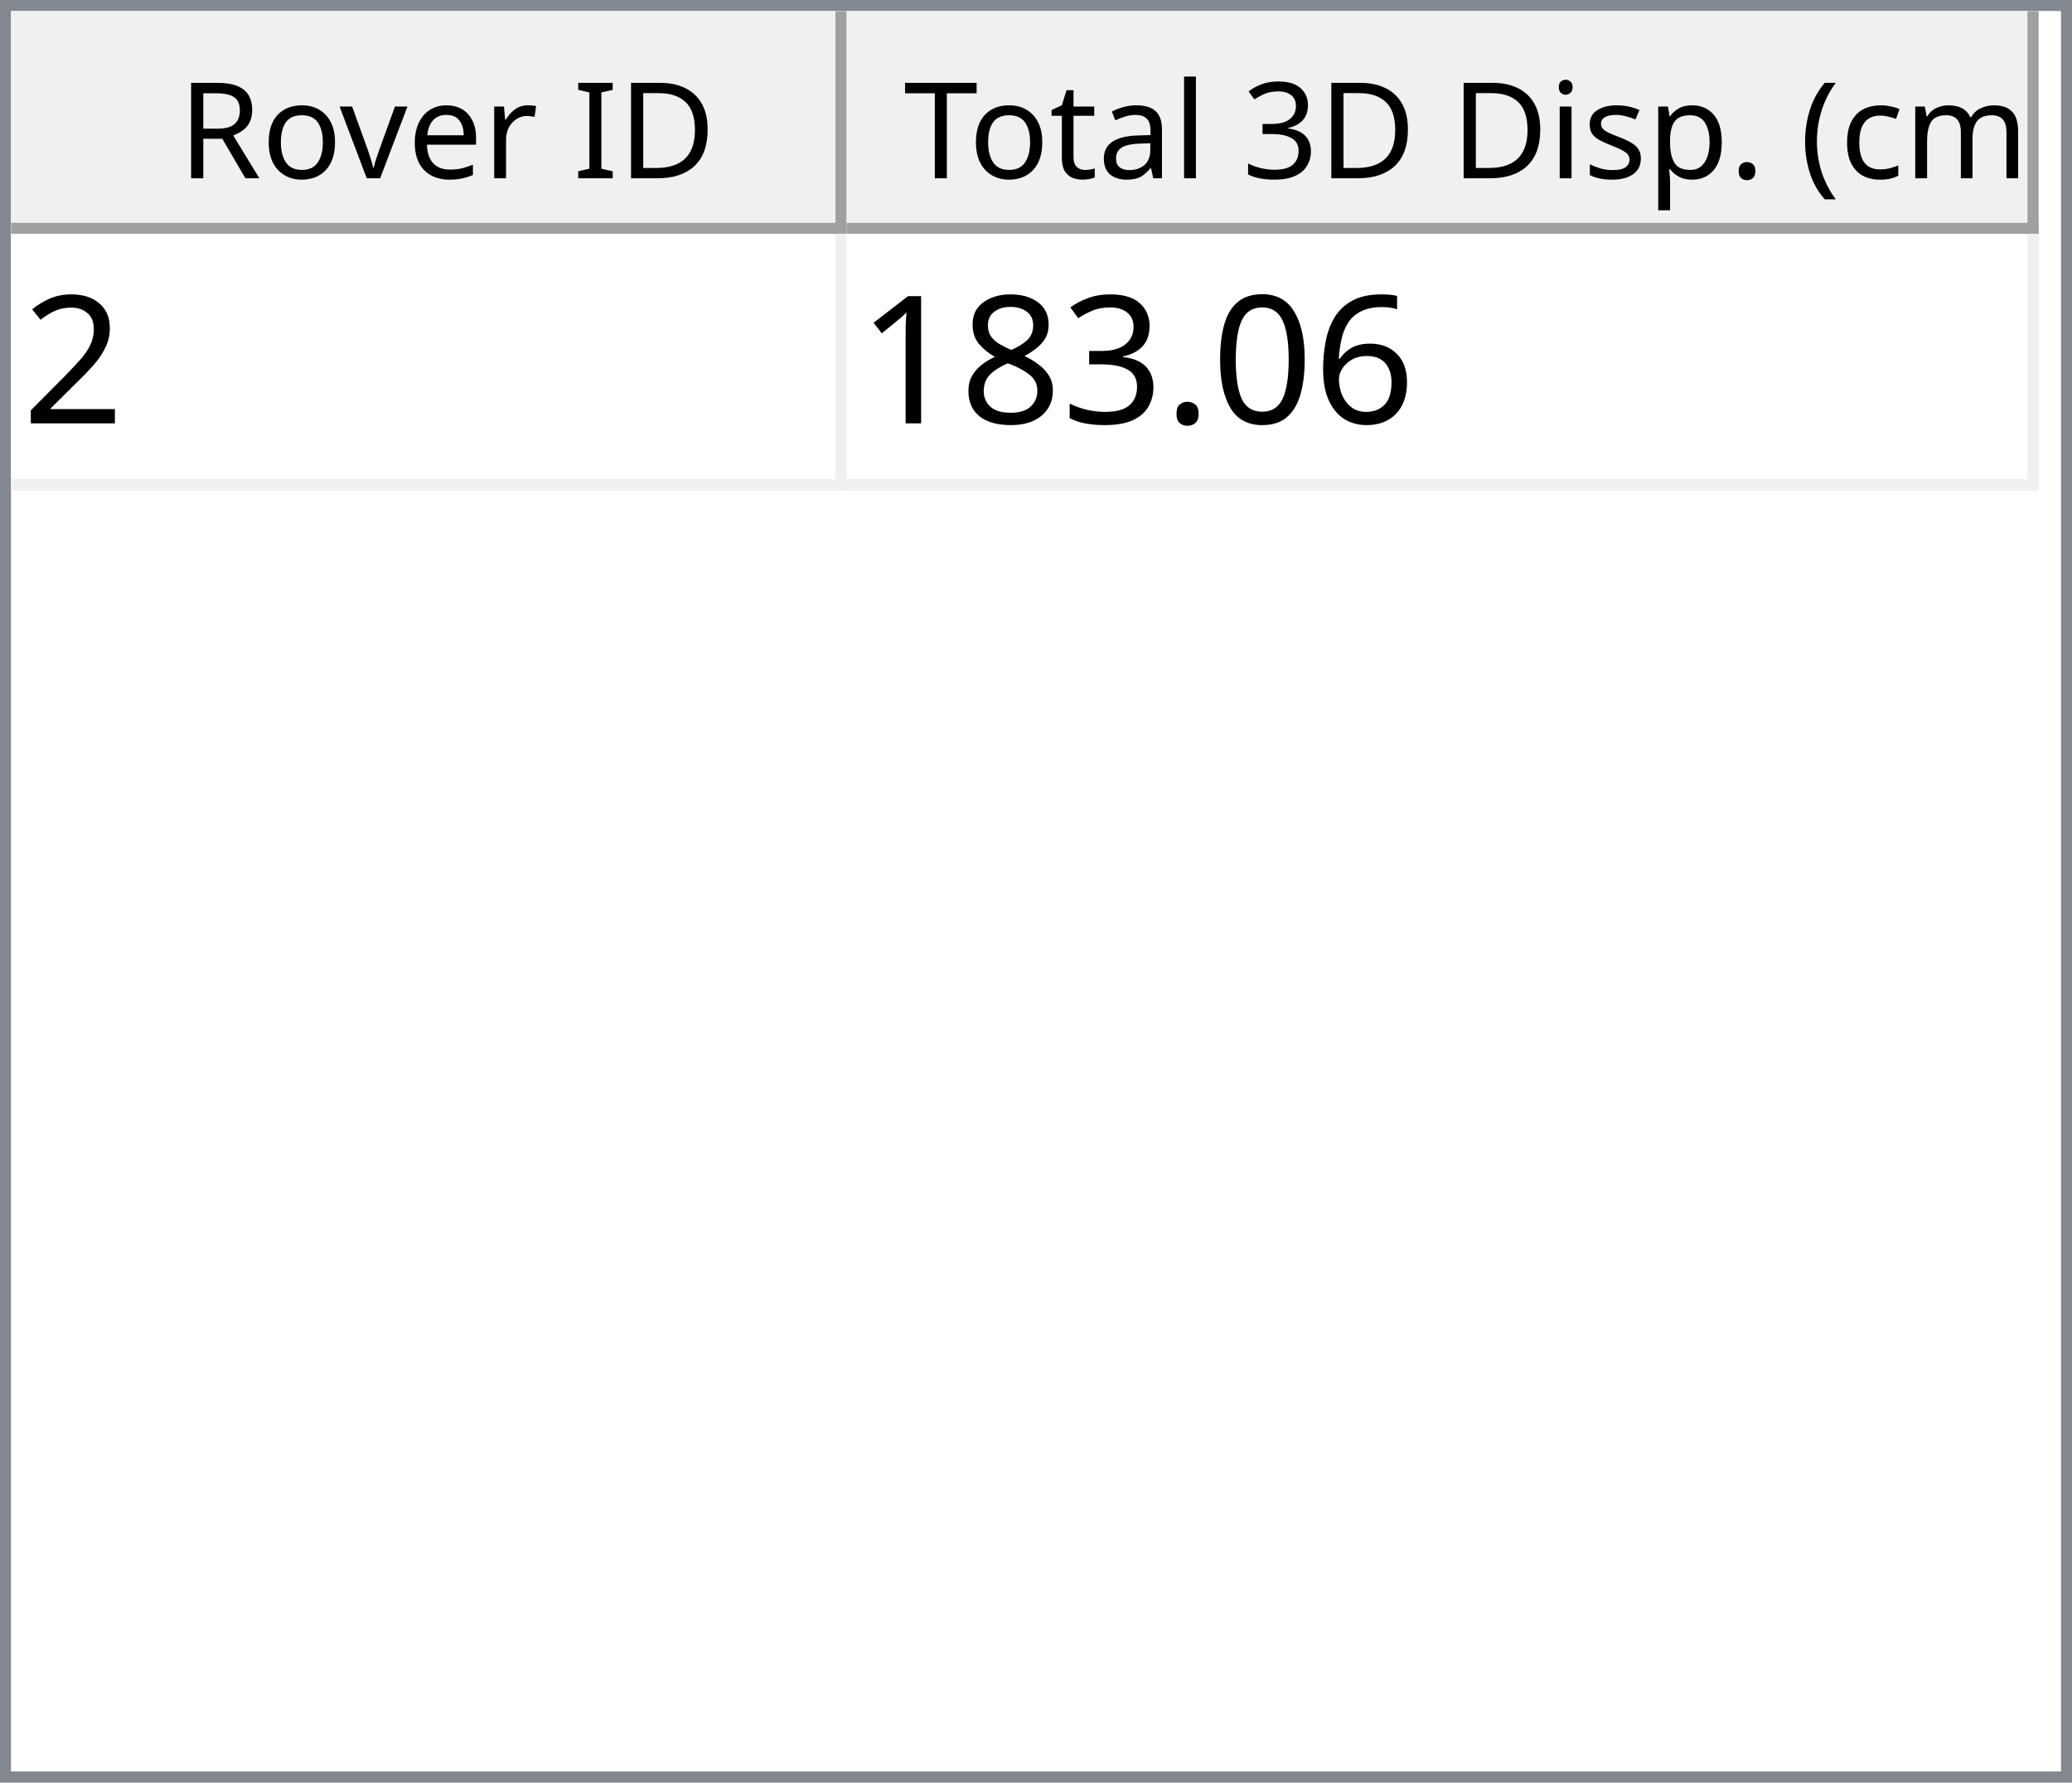
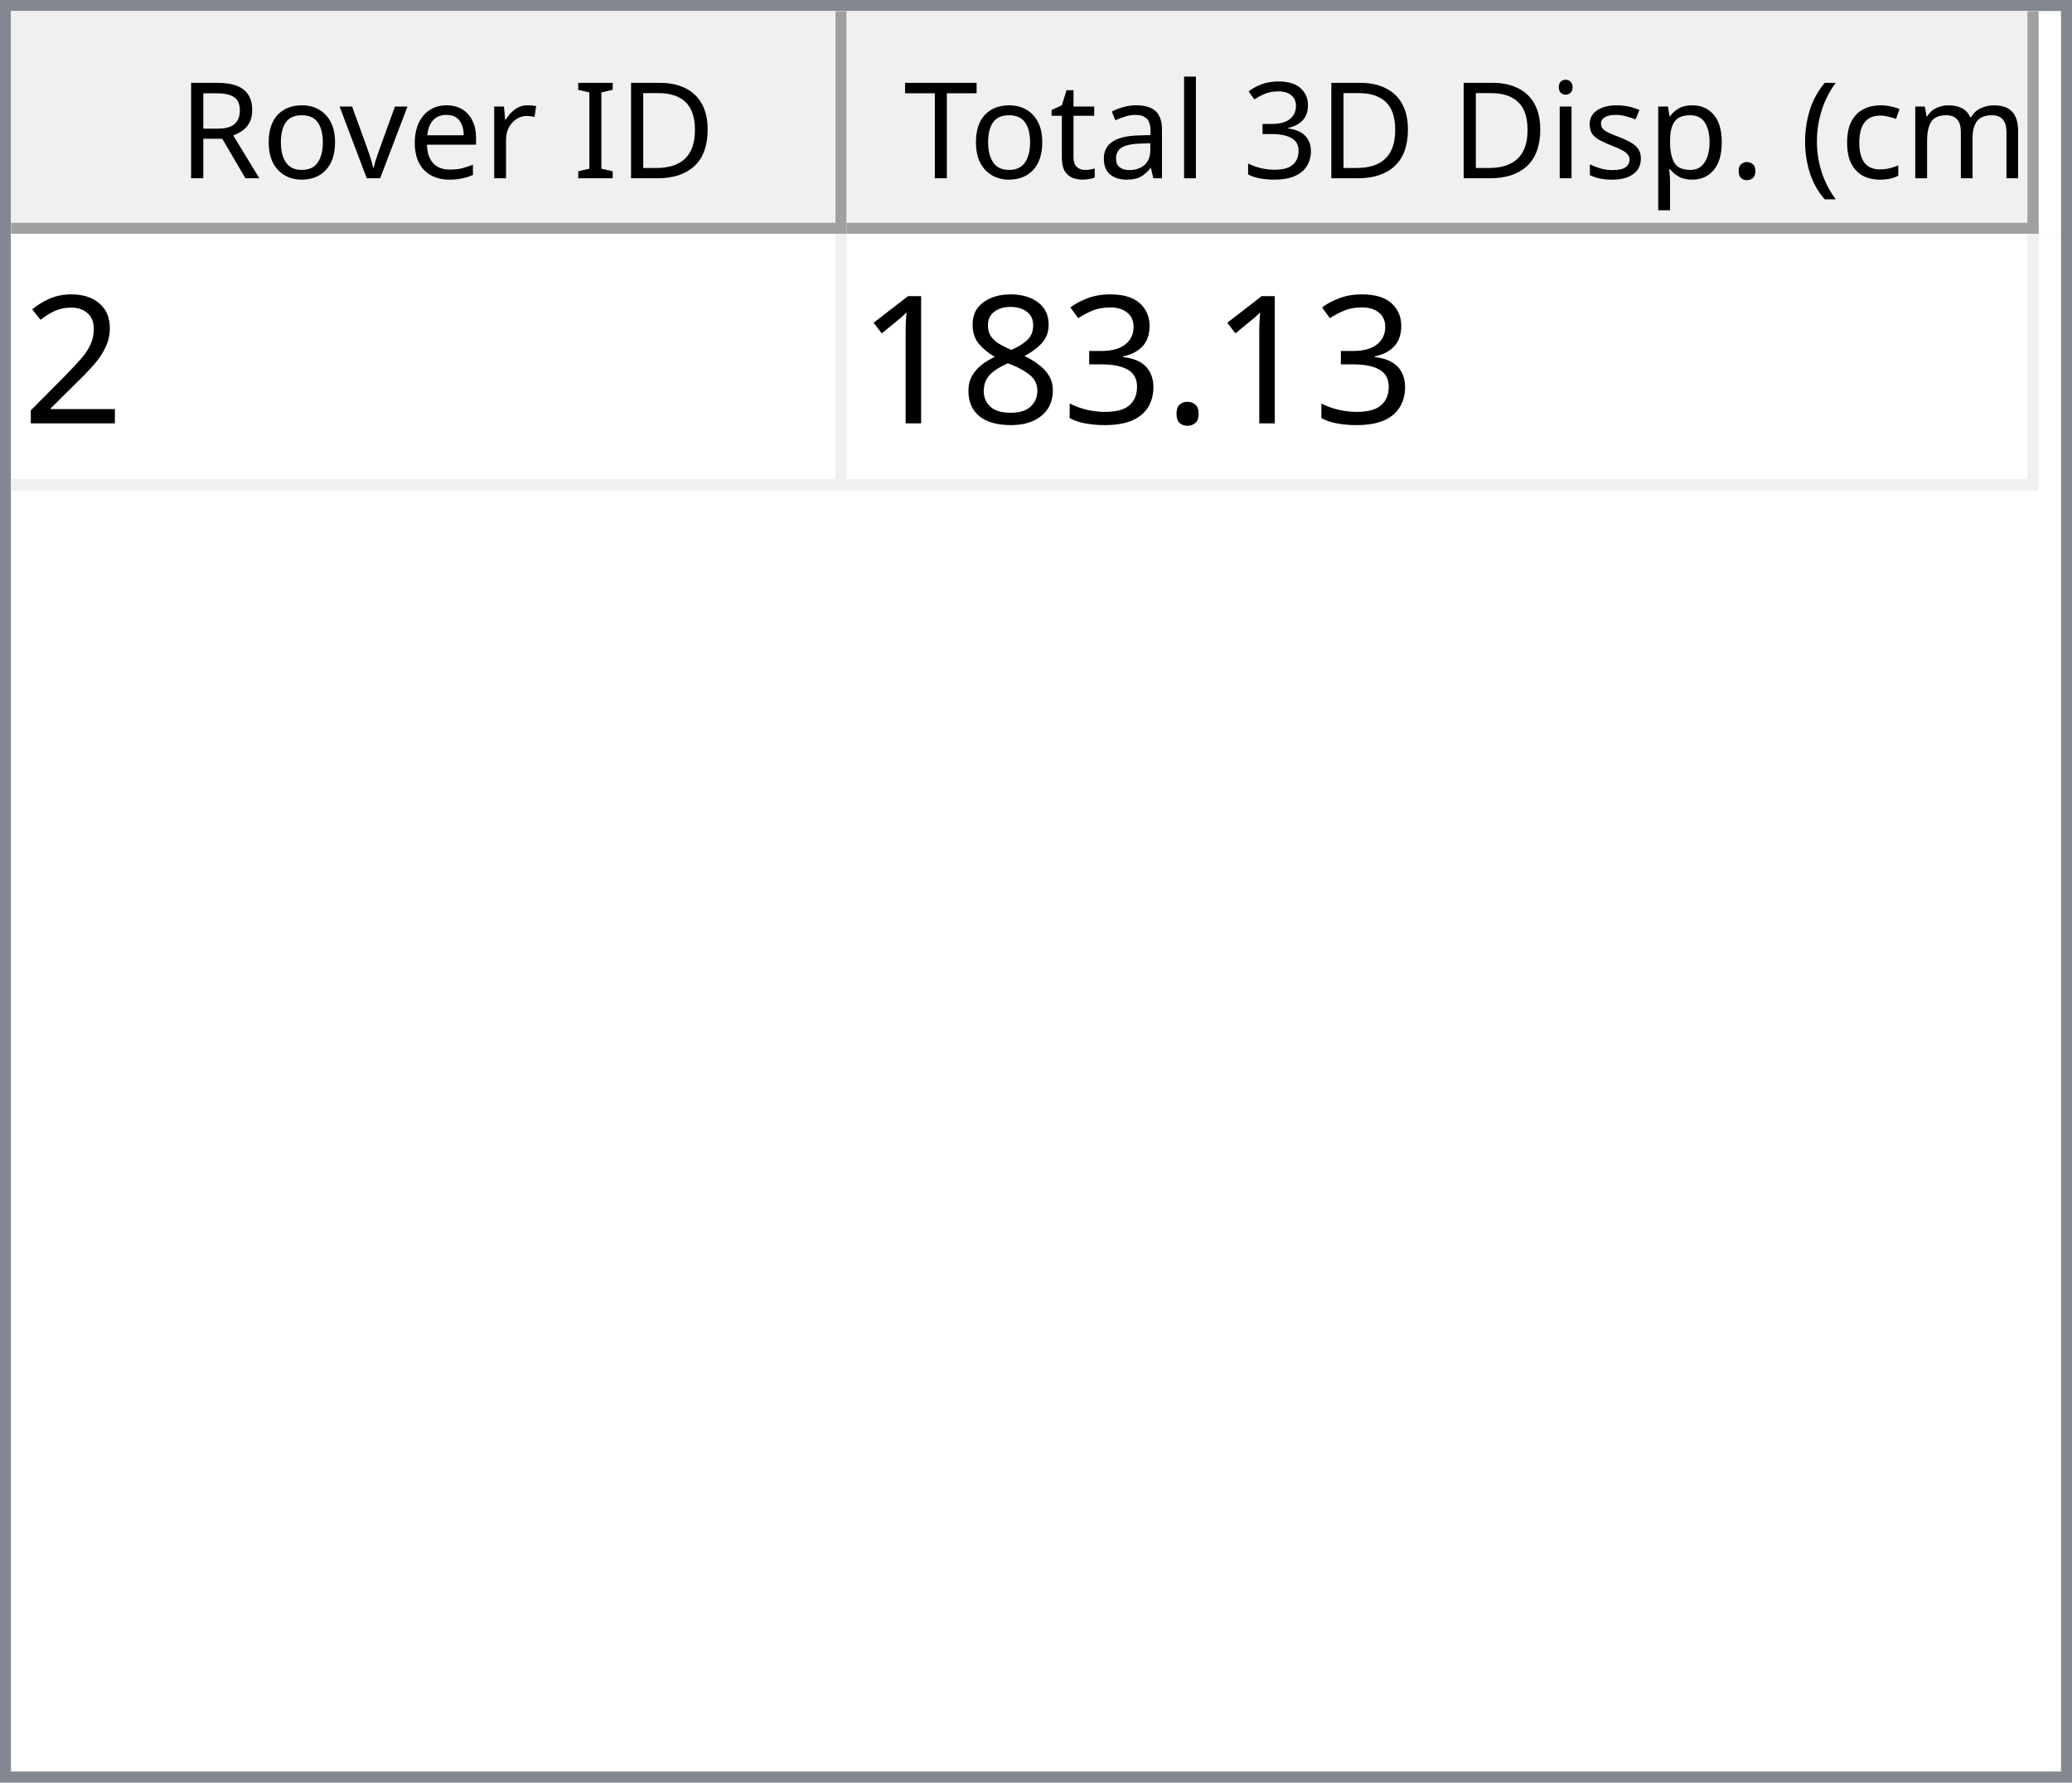
<svg xmlns="http://www.w3.org/2000/svg" style="fill-opacity:1; color-rendering:auto; color-interpolation:auto; text-rendering:auto; stroke:black; stroke-linecap:square; stroke-miterlimit:10; shape-rendering:auto; stroke-opacity:1; fill:black; stroke-dasharray:none; font-weight:normal; stroke-width:1; font-family:'Dialog'; font-style:normal; stroke-linejoin:miter; font-size:12px; stroke-dashoffset:0; image-rendering:auto;" width="186" height="160">
  <defs id="genericDefs" />
  <g>
    <defs id="defs1">
      <clipPath clipPathUnits="userSpaceOnUse" id="clipPath1">
        <path d="M0 0 L186 0 L186 160 L0 160 L0 0 Z" />
      </clipPath>
      <clipPath clipPathUnits="userSpaceOnUse" id="clipPath2">
        <path d="M0 0 L0 160 L186 160 L186 0 Z" />
      </clipPath>
      <clipPath clipPathUnits="userSpaceOnUse" id="clipPath3">
        <path d="M0 0 L0 20 L184 20 L184 0 Z" />
      </clipPath>
      <clipPath clipPathUnits="userSpaceOnUse" id="clipPath4">
        <path d="M0 0 L0 20 L75 20 L75 0 Z" />
      </clipPath>
      <clipPath clipPathUnits="userSpaceOnUse" id="clipPath5">
        <path d="M1 1 L1 19 L74 19 L74 1 Z" />
      </clipPath>
      <clipPath clipPathUnits="userSpaceOnUse" id="clipPath6">
        <path d="M0 0 L0 18 L73 18 L73 0 Z" />
      </clipPath>
      <clipPath clipPathUnits="userSpaceOnUse" id="clipPath7">
        <path d="M-0.5 -0.5 L-0.5 19.5 L74.5 19.5 L74.5 -0.5 Z" />
      </clipPath>
      <clipPath clipPathUnits="userSpaceOnUse" id="clipPath8">
        <path d="M0 0 L0 20 L107 20 L107 0 Z" />
      </clipPath>
      <clipPath clipPathUnits="userSpaceOnUse" id="clipPath9">
        <path d="M1 1 L1 19 L106 19 L106 1 Z" />
      </clipPath>
      <clipPath clipPathUnits="userSpaceOnUse" id="clipPath10">
        <path d="M0 0 L0 18 L105 18 L105 0 Z" />
      </clipPath>
      <clipPath clipPathUnits="userSpaceOnUse" id="clipPath11">
        <path d="M-0.5 -0.5 L-0.5 19.5 L106.5 19.5 L106.5 -0.5 Z" />
      </clipPath>
      <clipPath clipPathUnits="userSpaceOnUse" id="clipPath12">
        <path d="M0 0 L0 138 L184 138 L184 0 Z" />
      </clipPath>
      <clipPath clipPathUnits="userSpaceOnUse" id="clipPath13">
        <path d="M0 0 L0 23 L182 23 L182 0 Z" />
      </clipPath>
      <clipPath clipPathUnits="userSpaceOnUse" id="clipPath14">
        <path d="M-0.5 -0.5 L-0.5 22.5 L181.5 22.5 L181.5 -0.5 Z" />
      </clipPath>
      <clipPath clipPathUnits="userSpaceOnUse" id="clipPath15">
        <path d="M0 0 L0 22 L74 22 L74 0 Z" />
      </clipPath>
      <clipPath clipPathUnits="userSpaceOnUse" id="clipPath16">
        <path d="M0 0 L0 22 L106 22 L106 0 Z" />
      </clipPath>
      <font horiz-adv-x="64.551" id="font1">
        <font-face ascent="107.91" descent="25.098" units-per-em="100" style="font-style:normal; font-family:Segoe UI; font-weight:normal;" />
        <missing-glyph horiz-adv-x="64.551" d="M8.109 0 L8.109 68.266 L56.453 68.266 L56.453 0 L8.109 0 ZM15.328 7.234 L49.219 7.234 L49.219 61.031 L15.328 61.031 L15.328 7.234 Z" />
        <glyph unicode="D" horiz-adv-x="70.117" d="M9.188 0 L9.188 70.016 L28.516 70.016 Q65.531 70.016 65.531 35.891 Q65.531 19.672 55.25 9.836 Q44.969 0 27.734 0 L9.188 0 ZM17.391 62.594 L17.391 7.422 L27.828 7.422 Q41.609 7.422 49.273 14.797 Q56.938 22.172 56.938 35.688 Q56.938 62.594 28.328 62.594 L17.391 62.594 Z" />
        <glyph unicode="I" horiz-adv-x="26.611" d="M17.391 0 L9.188 0 L9.188 70.016 L17.391 70.016 L17.391 0 Z" />
        <glyph unicode=" " horiz-adv-x="27.393" d="" />
        <glyph unicode="r" horiz-adv-x="34.766" d="M34.188 41.891 Q32.078 43.5 28.125 43.5 Q23 43.5 19.555 38.672 Q16.109 33.844 16.109 25.484 L16.109 0 L8.109 0 L8.109 50 L16.109 50 L16.109 39.703 L16.312 39.703 Q18.016 44.969 21.531 47.922 Q25.047 50.875 29.391 50.875 Q32.516 50.875 34.188 50.203 L34.188 41.891 Z" />
        <glyph unicode="e" horiz-adv-x="52.295" d="M48.297 23 L12.984 23 Q13.188 14.656 17.484 10.109 Q21.781 5.562 29.297 5.562 Q37.75 5.562 44.828 11.141 L44.828 3.609 Q38.234 -1.172 27.391 -1.172 Q16.797 -1.172 10.742 5.641 Q4.688 12.453 4.688 24.812 Q4.688 36.469 11.305 43.82 Q17.922 51.172 27.734 51.172 Q37.547 51.172 42.922 44.828 Q48.297 38.484 48.297 27.203 L48.297 23 ZM40.094 29.781 Q40.047 36.719 36.75 40.578 Q33.453 44.438 27.594 44.438 Q21.922 44.438 17.969 40.383 Q14.016 36.328 13.094 29.781 L40.094 29.781 Z" />
        <glyph unicode="v" horiz-adv-x="47.9" d="M47.406 50 L27.484 0 L19.625 0 L0.688 50 L9.469 50 L22.172 13.672 Q23.578 9.672 23.922 6.688 L24.125 6.688 Q24.609 10.453 25.688 13.484 L38.969 50 L47.406 50 Z" />
        <glyph unicode="o" horiz-adv-x="58.594" d="M29 -1.172 Q17.922 -1.172 11.305 5.836 Q4.688 12.844 4.688 24.422 Q4.688 37.016 11.57 44.094 Q18.453 51.172 30.172 51.172 Q41.359 51.172 47.633 44.289 Q53.906 37.406 53.906 25.203 Q53.906 13.234 47.141 6.031 Q40.375 -1.172 29 -1.172 ZM29.594 44.438 Q21.875 44.438 17.383 39.188 Q12.891 33.938 12.891 24.703 Q12.891 15.828 17.43 10.695 Q21.969 5.562 29.594 5.562 Q37.359 5.562 41.531 10.594 Q45.703 15.625 45.703 24.906 Q45.703 34.281 41.531 39.359 Q37.359 44.438 29.594 44.438 Z" />
        <glyph unicode="R" horiz-adv-x="59.814" d="M59.375 0 L49.609 0 L37.891 19.625 Q36.281 22.359 34.766 24.289 Q33.25 26.219 31.664 27.438 Q30.078 28.656 28.25 29.219 Q26.422 29.781 24.125 29.781 L17.391 29.781 L17.391 0 L9.188 0 L9.188 70.016 L30.078 70.016 Q34.672 70.016 38.555 68.867 Q42.438 67.719 45.289 65.375 Q48.141 63.031 49.758 59.547 Q51.375 56.062 51.375 51.375 Q51.375 47.703 50.273 44.656 Q49.172 41.609 47.148 39.211 Q45.125 36.812 42.266 35.133 Q39.406 33.453 35.844 32.516 L35.844 32.328 Q37.594 31.547 38.891 30.547 Q40.188 29.547 41.359 28.18 Q42.531 26.812 43.68 25.078 Q44.828 23.344 46.234 21.047 L59.375 0 ZM17.391 62.594 L17.391 37.203 L28.516 37.203 Q31.594 37.203 34.203 38.133 Q36.812 39.062 38.719 40.797 Q40.625 42.531 41.703 45.047 Q42.781 47.562 42.781 50.688 Q42.781 56.297 39.141 59.445 Q35.5 62.594 28.609 62.594 L17.391 62.594 Z" />
        <glyph unicode=")" horiz-adv-x="30.176" d="M8.297 -15.922 L1.172 -15.922 Q16.406 2.344 16.406 26.812 Q16.406 51.469 1.078 70.016 L8.297 70.016 Q23.531 52.156 23.531 26.703 Q23.531 1.375 8.297 -15.922 Z" />
        <glyph unicode="m" horiz-adv-x="86.133" d="M79.109 0 L71.094 0 L71.094 28.719 Q71.094 37.016 68.531 40.727 Q65.969 44.438 59.906 44.438 Q54.781 44.438 51.195 39.75 Q47.609 35.062 47.609 28.516 L47.609 0 L39.594 0 L39.594 29.688 Q39.594 44.438 28.219 44.438 Q22.953 44.438 19.531 40.016 Q16.109 35.594 16.109 28.516 L16.109 0 L8.109 0 L8.109 50 L16.109 50 L16.109 42.094 L16.312 42.094 Q21.625 51.172 31.844 51.172 Q36.969 51.172 40.773 48.312 Q44.578 45.453 46 40.828 Q51.562 51.172 62.594 51.172 Q79.109 51.172 79.109 30.812 L79.109 0 Z" />
        <glyph unicode="c" horiz-adv-x="46.191" d="M42.188 2.297 Q36.422 -1.172 28.516 -1.172 Q17.828 -1.172 11.258 5.789 Q4.688 12.75 4.688 23.828 Q4.688 36.188 11.766 43.68 Q18.844 51.172 30.672 51.172 Q37.25 51.172 42.281 48.734 L42.281 40.531 Q36.719 44.438 30.375 44.438 Q22.703 44.438 17.797 38.945 Q12.891 33.453 12.891 24.516 Q12.891 15.719 17.508 10.641 Q22.125 5.562 29.891 5.562 Q36.422 5.562 42.188 9.906 L42.188 2.297 Z" />
        <glyph unicode="(" horiz-adv-x="30.176" d="M29.109 -15.922 L21.969 -15.922 Q6.844 1.375 6.844 26.703 Q6.844 52.156 21.969 70.016 L29.203 70.016 Q13.875 51.469 13.875 26.812 Q13.875 2.344 29.109 -15.922 Z" />
        <glyph unicode="." horiz-adv-x="21.68" d="M10.891 -1.078 Q8.641 -1.078 7.055 0.539 Q5.469 2.156 5.469 4.391 Q5.469 6.641 7.055 8.273 Q8.641 9.906 10.891 9.906 Q13.188 9.906 14.797 8.273 Q16.406 6.641 16.406 4.391 Q16.406 2.156 14.797 0.539 Q13.188 -1.078 10.891 -1.078 Z" />
        <glyph unicode="p" horiz-adv-x="58.789" d="M16.312 7.234 L16.109 7.234 L16.109 -23 L8.109 -23 L8.109 50 L16.109 50 L16.109 41.219 L16.312 41.219 Q22.219 51.172 33.594 51.172 Q43.266 51.172 48.688 44.461 Q54.109 37.75 54.109 26.469 Q54.109 13.922 48 6.375 Q41.891 -1.172 31.297 -1.172 Q21.578 -1.172 16.312 7.234 ZM16.109 27.391 L16.109 20.406 Q16.109 14.203 20.141 9.883 Q24.172 5.562 30.375 5.562 Q37.641 5.562 41.773 11.133 Q45.906 16.703 45.906 26.609 Q45.906 34.969 42.047 39.703 Q38.188 44.438 31.594 44.438 Q24.609 44.438 20.359 39.578 Q16.109 34.719 16.109 27.391 Z" />
        <glyph unicode="s" horiz-adv-x="42.432" d="M5.078 1.812 L5.078 10.406 Q11.625 5.562 19.484 5.562 Q30.031 5.562 30.031 12.594 Q30.031 14.594 29.125 15.992 Q28.219 17.391 26.68 18.461 Q25.141 19.531 23.07 20.383 Q21 21.234 18.609 22.172 Q15.281 23.484 12.766 24.828 Q10.25 26.172 8.57 27.859 Q6.891 29.547 6.031 31.695 Q5.172 33.844 5.172 36.719 Q5.172 40.234 6.789 42.945 Q8.406 45.656 11.086 47.484 Q13.766 49.312 17.211 50.242 Q20.656 51.172 24.312 51.172 Q30.812 51.172 35.938 48.922 L35.938 40.828 Q30.422 44.438 23.25 44.438 Q21 44.438 19.195 43.922 Q17.391 43.406 16.094 42.477 Q14.797 41.547 14.086 40.258 Q13.375 38.969 13.375 37.406 Q13.375 35.453 14.086 34.133 Q14.797 32.812 16.164 31.789 Q17.531 30.766 19.484 29.938 Q21.438 29.109 23.922 28.125 Q27.25 26.859 29.883 25.516 Q32.516 24.172 34.375 22.484 Q36.234 20.797 37.234 18.602 Q38.234 16.406 38.234 13.375 Q38.234 9.672 36.602 6.938 Q34.969 4.203 32.234 2.398 Q29.5 0.594 25.93 -0.289 Q22.359 -1.172 18.453 -1.172 Q10.75 -1.172 5.078 1.812 Z" />
        <glyph unicode="i" horiz-adv-x="24.219" d="M12.203 62.703 Q10.062 62.703 8.547 64.164 Q7.031 65.625 7.031 67.875 Q7.031 70.125 8.547 71.609 Q10.062 73.094 12.203 73.094 Q14.406 73.094 15.945 71.609 Q17.484 70.125 17.484 67.875 Q17.484 65.719 15.945 64.211 Q14.406 62.703 12.203 62.703 ZM16.109 0 L8.109 0 L8.109 50 L16.109 50 L16.109 0 Z" />
        <glyph unicode="3" horiz-adv-x="53.906" d="M46.531 19.828 Q46.531 15.094 44.75 11.211 Q42.969 7.328 39.719 4.57 Q36.469 1.812 31.93 0.297 Q27.391 -1.219 21.922 -1.219 Q11.922 -1.219 6 2.594 L6 11.188 Q13.094 5.609 22.219 5.609 Q25.875 5.609 28.828 6.539 Q31.781 7.469 33.906 9.227 Q36.031 10.984 37.18 13.477 Q38.328 15.969 38.328 19.094 Q38.328 32.812 18.797 32.812 L12.984 32.812 L12.984 39.594 L18.5 39.594 Q35.797 39.594 35.797 52.484 Q35.797 64.406 22.609 64.406 Q15.188 64.406 8.688 59.422 L8.688 67.188 Q15.375 71.188 24.609 71.188 Q29 71.188 32.57 69.969 Q36.141 68.75 38.68 66.555 Q41.219 64.359 42.609 61.281 Q44 58.203 44 54.5 Q44 40.672 30.031 36.719 L30.031 36.531 Q33.594 36.141 36.625 34.797 Q39.656 33.453 41.852 31.305 Q44.047 29.156 45.289 26.25 Q46.531 23.344 46.531 19.828 Z" />
        <glyph unicode="l" horiz-adv-x="24.219" d="M16.109 0 L8.109 0 L8.109 74.031 L16.109 74.031 L16.109 0 Z" />
        <glyph unicode="a" horiz-adv-x="50.879" d="M43.891 0 L35.891 0 L35.891 7.812 L35.688 7.812 Q30.469 -1.172 20.312 -1.172 Q12.844 -1.172 8.617 2.781 Q4.391 6.734 4.391 13.281 Q4.391 27.297 20.906 29.594 L35.891 31.688 Q35.891 44.438 25.594 44.438 Q16.547 44.438 9.281 38.281 L9.281 46.484 Q16.656 51.172 26.266 51.172 Q43.891 51.172 43.891 32.516 L43.891 0 ZM35.891 25.297 L23.828 23.641 Q18.266 22.859 15.43 20.875 Q12.594 18.891 12.594 13.875 Q12.594 10.203 15.211 7.883 Q17.828 5.562 22.172 5.562 Q28.125 5.562 32.008 9.742 Q35.891 13.922 35.891 20.312 L35.891 25.297 Z" />
        <glyph unicode="t" horiz-adv-x="33.887" d="M31.297 0.484 Q28.469 -1.078 23.828 -1.078 Q10.688 -1.078 10.688 13.578 L10.688 43.172 L2.094 43.172 L2.094 50 L10.688 50 L10.688 62.203 L18.703 64.797 L18.703 50 L31.297 50 L31.297 43.172 L18.703 43.172 L18.703 14.984 Q18.703 9.969 20.414 7.82 Q22.125 5.672 26.078 5.672 Q29.109 5.672 31.297 7.328 L31.297 0.484 Z" />
        <glyph unicode="T" horiz-adv-x="52.393" d="M50.594 62.594 L30.375 62.594 L30.375 0 L22.172 0 L22.172 62.594 L2 62.594 L2 70.016 L50.594 70.016 L50.594 62.594 Z" />
      </font>
      <font horiz-adv-x="75.0" id="font2">
        <font-face ascent="100.537" descent="21.973" units-per-em="100" style="font-style:normal; font-family:sans-serif; font-weight:normal;" />
        <missing-glyph horiz-adv-x="75.0" d="M12.5 0 L12.5 62.5 L62.5 62.5 L62.5 0 L12.5 0 ZM14.062 1.562 L60.938 1.562 L60.938 60.938 L14.062 60.938 L14.062 1.562 Z" />
        <glyph unicode="2" horiz-adv-x="55.615" d="M50.344 8.453 L50.344 0 L3.031 0 Q2.938 3.172 4.047 6.109 Q5.859 10.938 9.836 15.625 Q13.812 20.312 21.344 26.469 Q33.016 36.031 37.117 41.625 Q41.219 47.219 41.219 52.203 Q41.219 57.422 37.477 61.008 Q33.734 64.594 27.734 64.594 Q21.391 64.594 17.578 60.789 Q13.766 56.984 13.719 50.25 L4.688 51.172 Q5.609 61.281 11.664 66.578 Q17.719 71.875 27.938 71.875 Q38.234 71.875 44.242 66.164 Q50.25 60.453 50.25 52 Q50.25 47.703 48.492 43.555 Q46.734 39.406 42.656 34.812 Q38.578 30.219 29.109 22.219 Q21.188 15.578 18.945 13.211 Q16.703 10.844 15.234 8.453 L50.344 8.453 Z" />
-         <glyph unicode="6" horiz-adv-x="55.615" d="M49.75 54.047 L41.016 53.375 Q39.844 58.547 37.703 60.891 Q34.125 64.656 28.906 64.656 Q24.703 64.656 21.531 62.312 Q17.391 59.281 14.992 53.469 Q12.594 47.656 12.5 36.922 Q15.672 41.75 20.266 44.094 Q24.859 46.438 29.891 46.438 Q38.672 46.438 44.852 39.969 Q51.031 33.5 51.031 23.25 Q51.031 16.5 48.125 10.719 Q45.219 4.938 40.141 1.859 Q35.062 -1.219 28.609 -1.219 Q17.625 -1.219 10.695 6.859 Q3.766 14.938 3.766 33.5 Q3.766 54.25 11.422 63.672 Q18.109 71.875 29.438 71.875 Q37.891 71.875 43.289 67.141 Q48.688 62.406 49.75 54.047 ZM13.875 23.188 Q13.875 18.656 15.797 14.508 Q17.719 10.359 21.188 8.18 Q24.656 6 28.469 6 Q34.031 6 38.039 10.492 Q42.047 14.984 42.047 22.703 Q42.047 30.125 38.086 34.398 Q34.125 38.672 28.125 38.672 Q22.172 38.672 18.023 34.398 Q13.875 30.125 13.875 23.188 Z" />
-         <glyph unicode="0" horiz-adv-x="55.615" d="M4.156 35.297 Q4.156 48 6.766 55.742 Q9.375 63.484 14.523 67.68 Q19.672 71.875 27.484 71.875 Q33.25 71.875 37.594 69.555 Q41.938 67.234 44.773 62.867 Q47.609 58.5 49.219 52.227 Q50.828 45.953 50.828 35.297 Q50.828 22.703 48.242 14.969 Q45.656 7.234 40.508 3.008 Q35.359 -1.219 27.484 -1.219 Q17.141 -1.219 11.234 6.203 Q4.156 15.141 4.156 35.297 ZM13.188 35.297 Q13.188 17.672 17.312 11.836 Q21.438 6 27.484 6 Q33.547 6 37.672 11.859 Q41.797 17.719 41.797 35.297 Q41.797 52.984 37.672 58.789 Q33.547 64.594 27.391 64.594 Q21.344 64.594 17.719 59.469 Q13.188 52.938 13.188 35.297 Z" />
        <glyph unicode="." horiz-adv-x="27.783" d="M9.078 0 L9.078 10.016 L19.094 10.016 L19.094 0 L9.078 0 Z" />
        <glyph unicode="3" horiz-adv-x="55.615" d="M4.203 18.891 L12.984 20.062 Q14.5 12.594 18.141 9.297 Q21.781 6 27 6 Q33.203 6 37.477 10.297 Q41.75 14.594 41.75 20.953 Q41.75 27 37.797 30.93 Q33.844 34.859 27.734 34.859 Q25.25 34.859 21.531 33.891 L22.516 41.609 Q23.391 41.5 23.922 41.5 Q29.547 41.5 34.039 44.43 Q38.531 47.359 38.531 53.469 Q38.531 58.297 35.258 61.477 Q31.984 64.656 26.812 64.656 Q21.688 64.656 18.266 61.43 Q14.844 58.203 13.875 51.766 L5.078 53.328 Q6.688 62.156 12.398 67.016 Q18.109 71.875 26.609 71.875 Q32.469 71.875 37.398 69.359 Q42.328 66.844 44.945 62.5 Q47.562 58.156 47.562 53.266 Q47.562 48.641 45.07 44.828 Q42.578 41.016 37.703 38.766 Q44.047 37.312 47.562 32.695 Q51.078 28.078 51.078 21.141 Q51.078 11.766 44.242 5.25 Q37.406 -1.266 26.953 -1.266 Q17.531 -1.266 11.305 4.352 Q5.078 9.969 4.203 18.891 Z" />
        <glyph unicode="8" horiz-adv-x="55.615" d="M17.672 38.812 Q12.203 40.828 9.57 44.539 Q6.938 48.25 6.938 53.422 Q6.938 61.234 12.555 66.555 Q18.172 71.875 27.484 71.875 Q36.859 71.875 42.578 66.43 Q48.297 60.984 48.297 53.172 Q48.297 48.188 45.68 44.508 Q43.062 40.828 37.75 38.812 Q44.344 36.672 47.781 31.883 Q51.219 27.094 51.219 20.453 Q51.219 11.281 44.727 5.031 Q38.234 -1.219 27.641 -1.219 Q17.047 -1.219 10.547 5.055 Q4.047 11.328 4.047 20.703 Q4.047 27.688 7.594 32.398 Q11.141 37.109 17.672 38.812 ZM15.922 53.719 Q15.922 48.641 19.195 45.414 Q22.469 42.188 27.688 42.188 Q32.766 42.188 36.016 45.383 Q39.266 48.578 39.266 53.219 Q39.266 58.062 35.914 61.359 Q32.562 64.656 27.594 64.656 Q22.562 64.656 19.242 61.43 Q15.922 58.203 15.922 53.719 ZM13.094 20.656 Q13.094 16.891 14.875 13.375 Q16.656 9.859 20.172 7.93 Q23.688 6 27.734 6 Q34.031 6 38.133 10.055 Q42.234 14.109 42.234 20.359 Q42.234 26.703 38.016 30.859 Q33.797 35.016 27.438 35.016 Q21.234 35.016 17.164 30.914 Q13.094 26.812 13.094 20.656 Z" />
        <glyph unicode="1" horiz-adv-x="55.615" d="M37.25 0 L28.469 0 L28.469 56 Q25.297 52.984 20.141 49.953 Q14.984 46.922 10.891 45.406 L10.891 53.906 Q18.266 57.375 23.781 62.305 Q29.297 67.234 31.594 71.875 L37.25 71.875 L37.25 0 Z" />
      </font>
    </defs>
    <g style="fill:white; stroke:white;">
      <rect x="0" y="0" width="186" style="clip-path:url(#clipPath1); stroke:none;" height="160" />
    </g>
    <g style="fill:white; text-rendering:optimizeSpeed; color-rendering:optimizeSpeed; image-rendering:optimizeSpeed; shape-rendering:crispEdges; stroke:white; color-interpolation:sRGB;">
      <rect x="0" width="186" height="160" y="0" style="stroke:none;" />
      <path style="stroke:none;" d="M0 160 L186 160 L186 0 L0 0 Z" />
    </g>
    <g style="fill:rgb(240,240,240); font-family:'Segoe UI'; stroke:rgb(240,240,240);">
      <rect x="0" y="0" width="186" style="clip-path:url(#clipPath2); stroke:none;" height="160" />
    </g>
    <g style="fill:rgb(130,135,144); font-family:'Segoe UI'; stroke:rgb(130,135,144);">
      <path d="M0 0 L186 0 L186 160 L0 160 L0 0 ZM1 1 L185 1 L185 159 L1 159 L1 1 Z" style="fill-rule:evenodd; clip-path:url(#clipPath2); stroke:none;" />
    </g>
    <g style="fill:white; font-family:'Segoe UI'; stroke:white;" transform="translate(1,1)">
      <rect x="0" y="0" width="184" style="clip-path:url(#clipPath3); stroke:none;" height="20" />
    </g>
    <g style="fill:rgb(240,240,240); font-family:'Segoe UI'; stroke:rgb(240,240,240);" transform="translate(1,1)">
      <rect x="0" y="0" width="75" style="clip-path:url(#clipPath4); stroke:none;" height="20" />
    </g>
    <g style="font-family:'Segoe UI';" transform="translate(2,2)">
      <text x="14" xml:space="preserve" y="14" style="clip-path:url(#clipPath6); stroke:none;">Rover ID</text>
    </g>
    <g style="fill:rgb(160,160,160); font-family:'Segoe UI'; stroke:rgb(160,160,160); stroke-linejoin:bevel;" transform="translate(1.5,1.5)">
      <line x1="74" x2="74" y1="0" style="fill:none; clip-path:url(#clipPath7);" y2="19" />
    </g>
    <g style="fill:rgb(160,160,160); font-family:'Segoe UI'; stroke:rgb(160,160,160); stroke-linejoin:bevel;" transform="matrix(1,0,0,1,1,1) translate(0.5,0.5)">
      <line x1="0" x2="74" y1="19" style="fill:none; clip-path:url(#clipPath7);" y2="19" />
    </g>
    <g style="fill:rgb(240,240,240); font-family:'Segoe UI'; stroke:rgb(240,240,240);" transform="translate(76,1)">
      <rect x="0" y="0" width="107" style="clip-path:url(#clipPath8); stroke:none;" height="20" />
    </g>
    <g style="font-family:'Segoe UI';" transform="translate(77,2)">
      <text x="1" xml:space="preserve" y="14" style="clip-path:url(#clipPath10); stroke:none;"> Total 3D Disp. (cm)</text>
    </g>
    <g style="fill:rgb(160,160,160); font-family:'Segoe UI'; stroke:rgb(160,160,160); stroke-linejoin:bevel;" transform="translate(76.5,1.5)">
      <line x1="106" x2="106" y1="0" style="fill:none; clip-path:url(#clipPath11);" y2="19" />
    </g>
    <g style="fill:rgb(160,160,160); font-family:'Segoe UI'; stroke:rgb(160,160,160); stroke-linejoin:bevel;" transform="matrix(1,0,0,1,76,1) translate(0.5,0.5)">
      <line x1="0" x2="106" y1="19" style="fill:none; clip-path:url(#clipPath11);" y2="19" />
    </g>
    <g style="fill:white; font-family:'Segoe UI'; stroke:white;" transform="translate(1,21)">
      <rect x="0" y="0" width="184" style="clip-path:url(#clipPath12); stroke:none;" height="138" />
    </g>
    <g style="fill:rgb(240,240,240); font-size:16px; font-family:sans-serif; stroke:rgb(240,240,240);" transform="translate(1,21)">
      <rect x="0" y="0" width="182" style="clip-path:url(#clipPath13); stroke:none;" height="23" />
      <line transform="translate(0.5,0.5)" x1="0" x2="181" y1="22" style="clip-path:url(#clipPath14); fill:none; stroke-linejoin:bevel;" y2="22" />
    </g>
    <g transform="matrix(1,0,0,1,1,21) translate(0.5,0.5)" style="fill:rgb(240,240,240); font-size:16px; font-family:sans-serif; stroke:rgb(240,240,240); stroke-linejoin:bevel;">
      <line x1="74" x2="74" y1="0" style="fill:none; clip-path:url(#clipPath14);" y2="22" />
    </g>
    <g transform="matrix(1,0,0,1,1,21) translate(0.5,0.5)" style="fill:rgb(240,240,240); font-size:16px; font-family:sans-serif; stroke:rgb(240,240,240); stroke-linejoin:bevel;">
      <line x1="181" x2="181" y1="0" style="fill:none; clip-path:url(#clipPath14);" y2="22" />
    </g>
    <g style="fill:white; font-size:16px; font-family:sans-serif; stroke:white;" transform="matrix(1,0,0,1,1,21)">
      <rect x="0" y="0" width="74" style="clip-path:url(#clipPath15); stroke:none;" height="22" />
      <text x="1" y="17" style="fill:black; clip-path:url(#clipPath15); stroke:none;" xml:space="preserve">2</text>
    </g>
    <g style="fill:white; font-size:16px; font-family:sans-serif; stroke:white;" transform="matrix(1,0,0,1,1,21) translate(75,0)">
      <rect x="0" y="0" width="106" style="clip-path:url(#clipPath16); stroke:none;" height="22" />
-       <text x="1" y="17" style="fill:black; clip-path:url(#clipPath16); stroke:none;" xml:space="preserve">183.06</text>
+       <text x="1" y="17" style="fill:black; clip-path:url(#clipPath16); stroke:none;" xml:space="preserve">183.13</text>
    </g>
  </g>
</svg>
